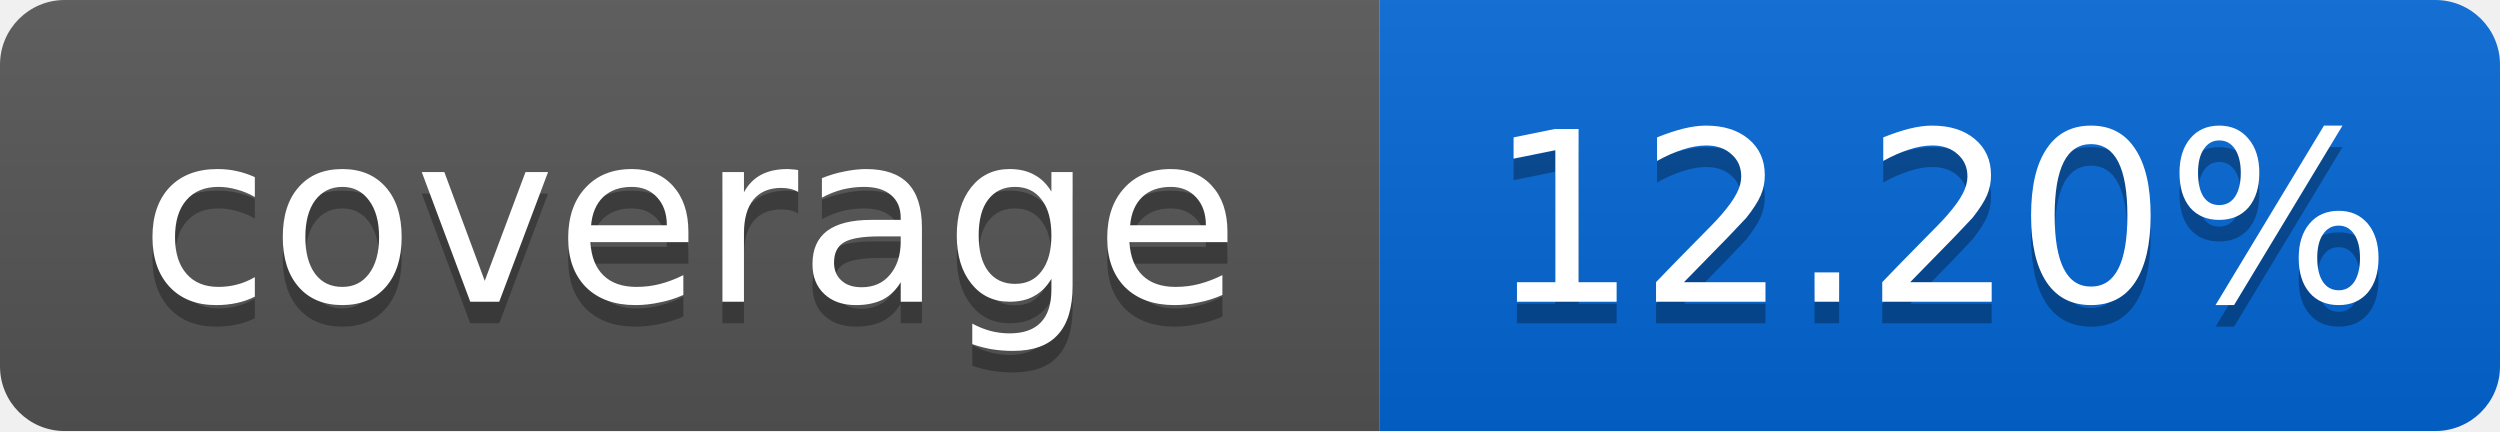
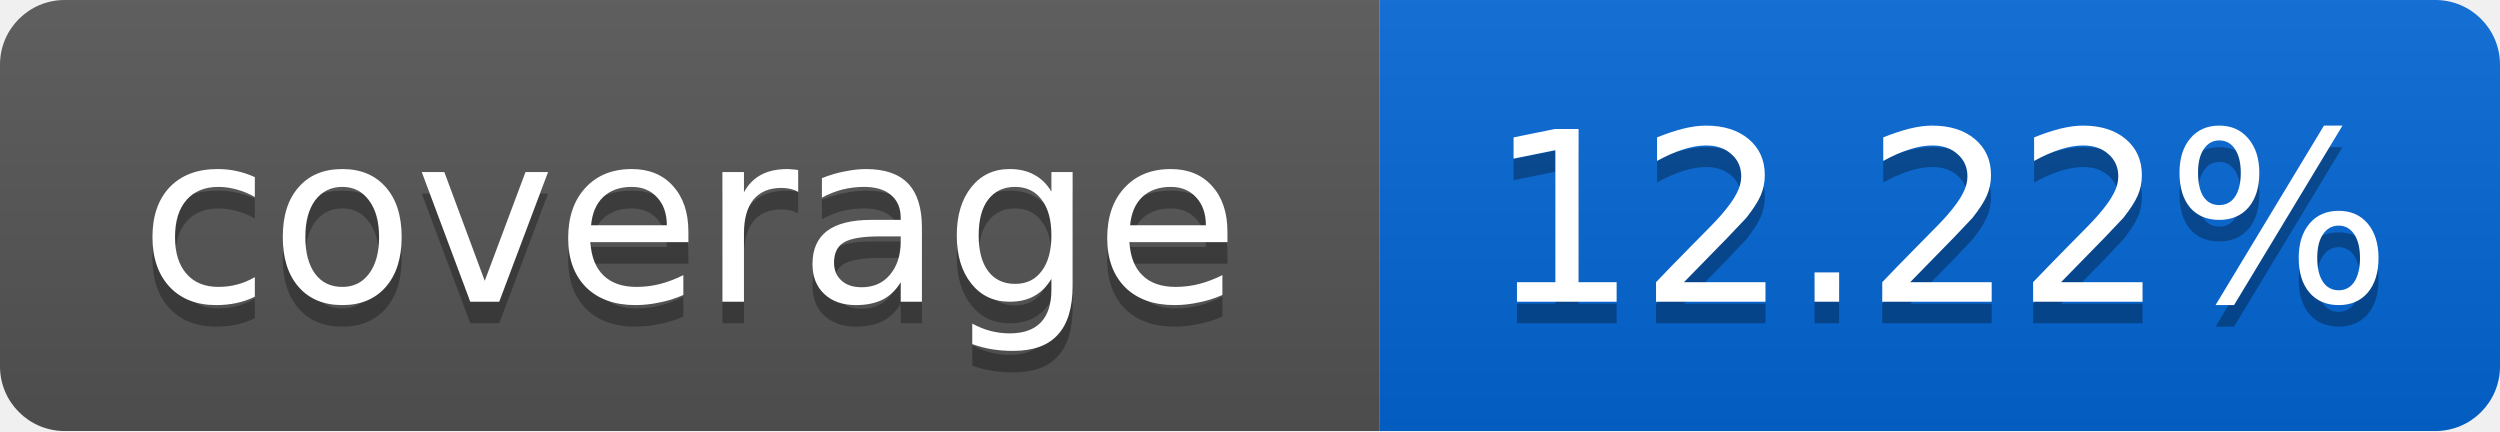
<svg xmlns="http://www.w3.org/2000/svg" width="116" height="20">
  <linearGradient id="smooth" x2="0" y2="100%">
    <stop offset="0" stop-color="#bbb" stop-opacity=".1" />
    <stop offset="1" stop-opacity=".1" />
  </linearGradient>
  <mask id="round">
    <rect width="116" height="20" rx="3" fill="#fff" />
  </mask>
  <g mask="url(#round)">
    <rect width="64" height="20" fill="#555" />
    <rect x="64" width="52" height="20" fill="#0366D6" />
    <rect width="116" height="20" fill="url(#smooth)" />
  </g>
  <g fill="#fff" text-anchor="middle" font-family="DejaVu Sans,Verdana,Geneva,sans-serif" font-size="11">
    <text x="32" y="15" fill="#010101" fill-opacity=".3">coverage</text>
    <text x="32" y="14">coverage</text>
-     <text x="90" y="15" fill="#010101" fill-opacity=".3">12.20%</text>
-     <text x="90" y="14">12.20%</text>
+     <text x="90" y="15" fill="#010101" fill-opacity=".3">12.22%</text>
+     <text x="90" y="14">12.22%</text>
  </g>
</svg>
